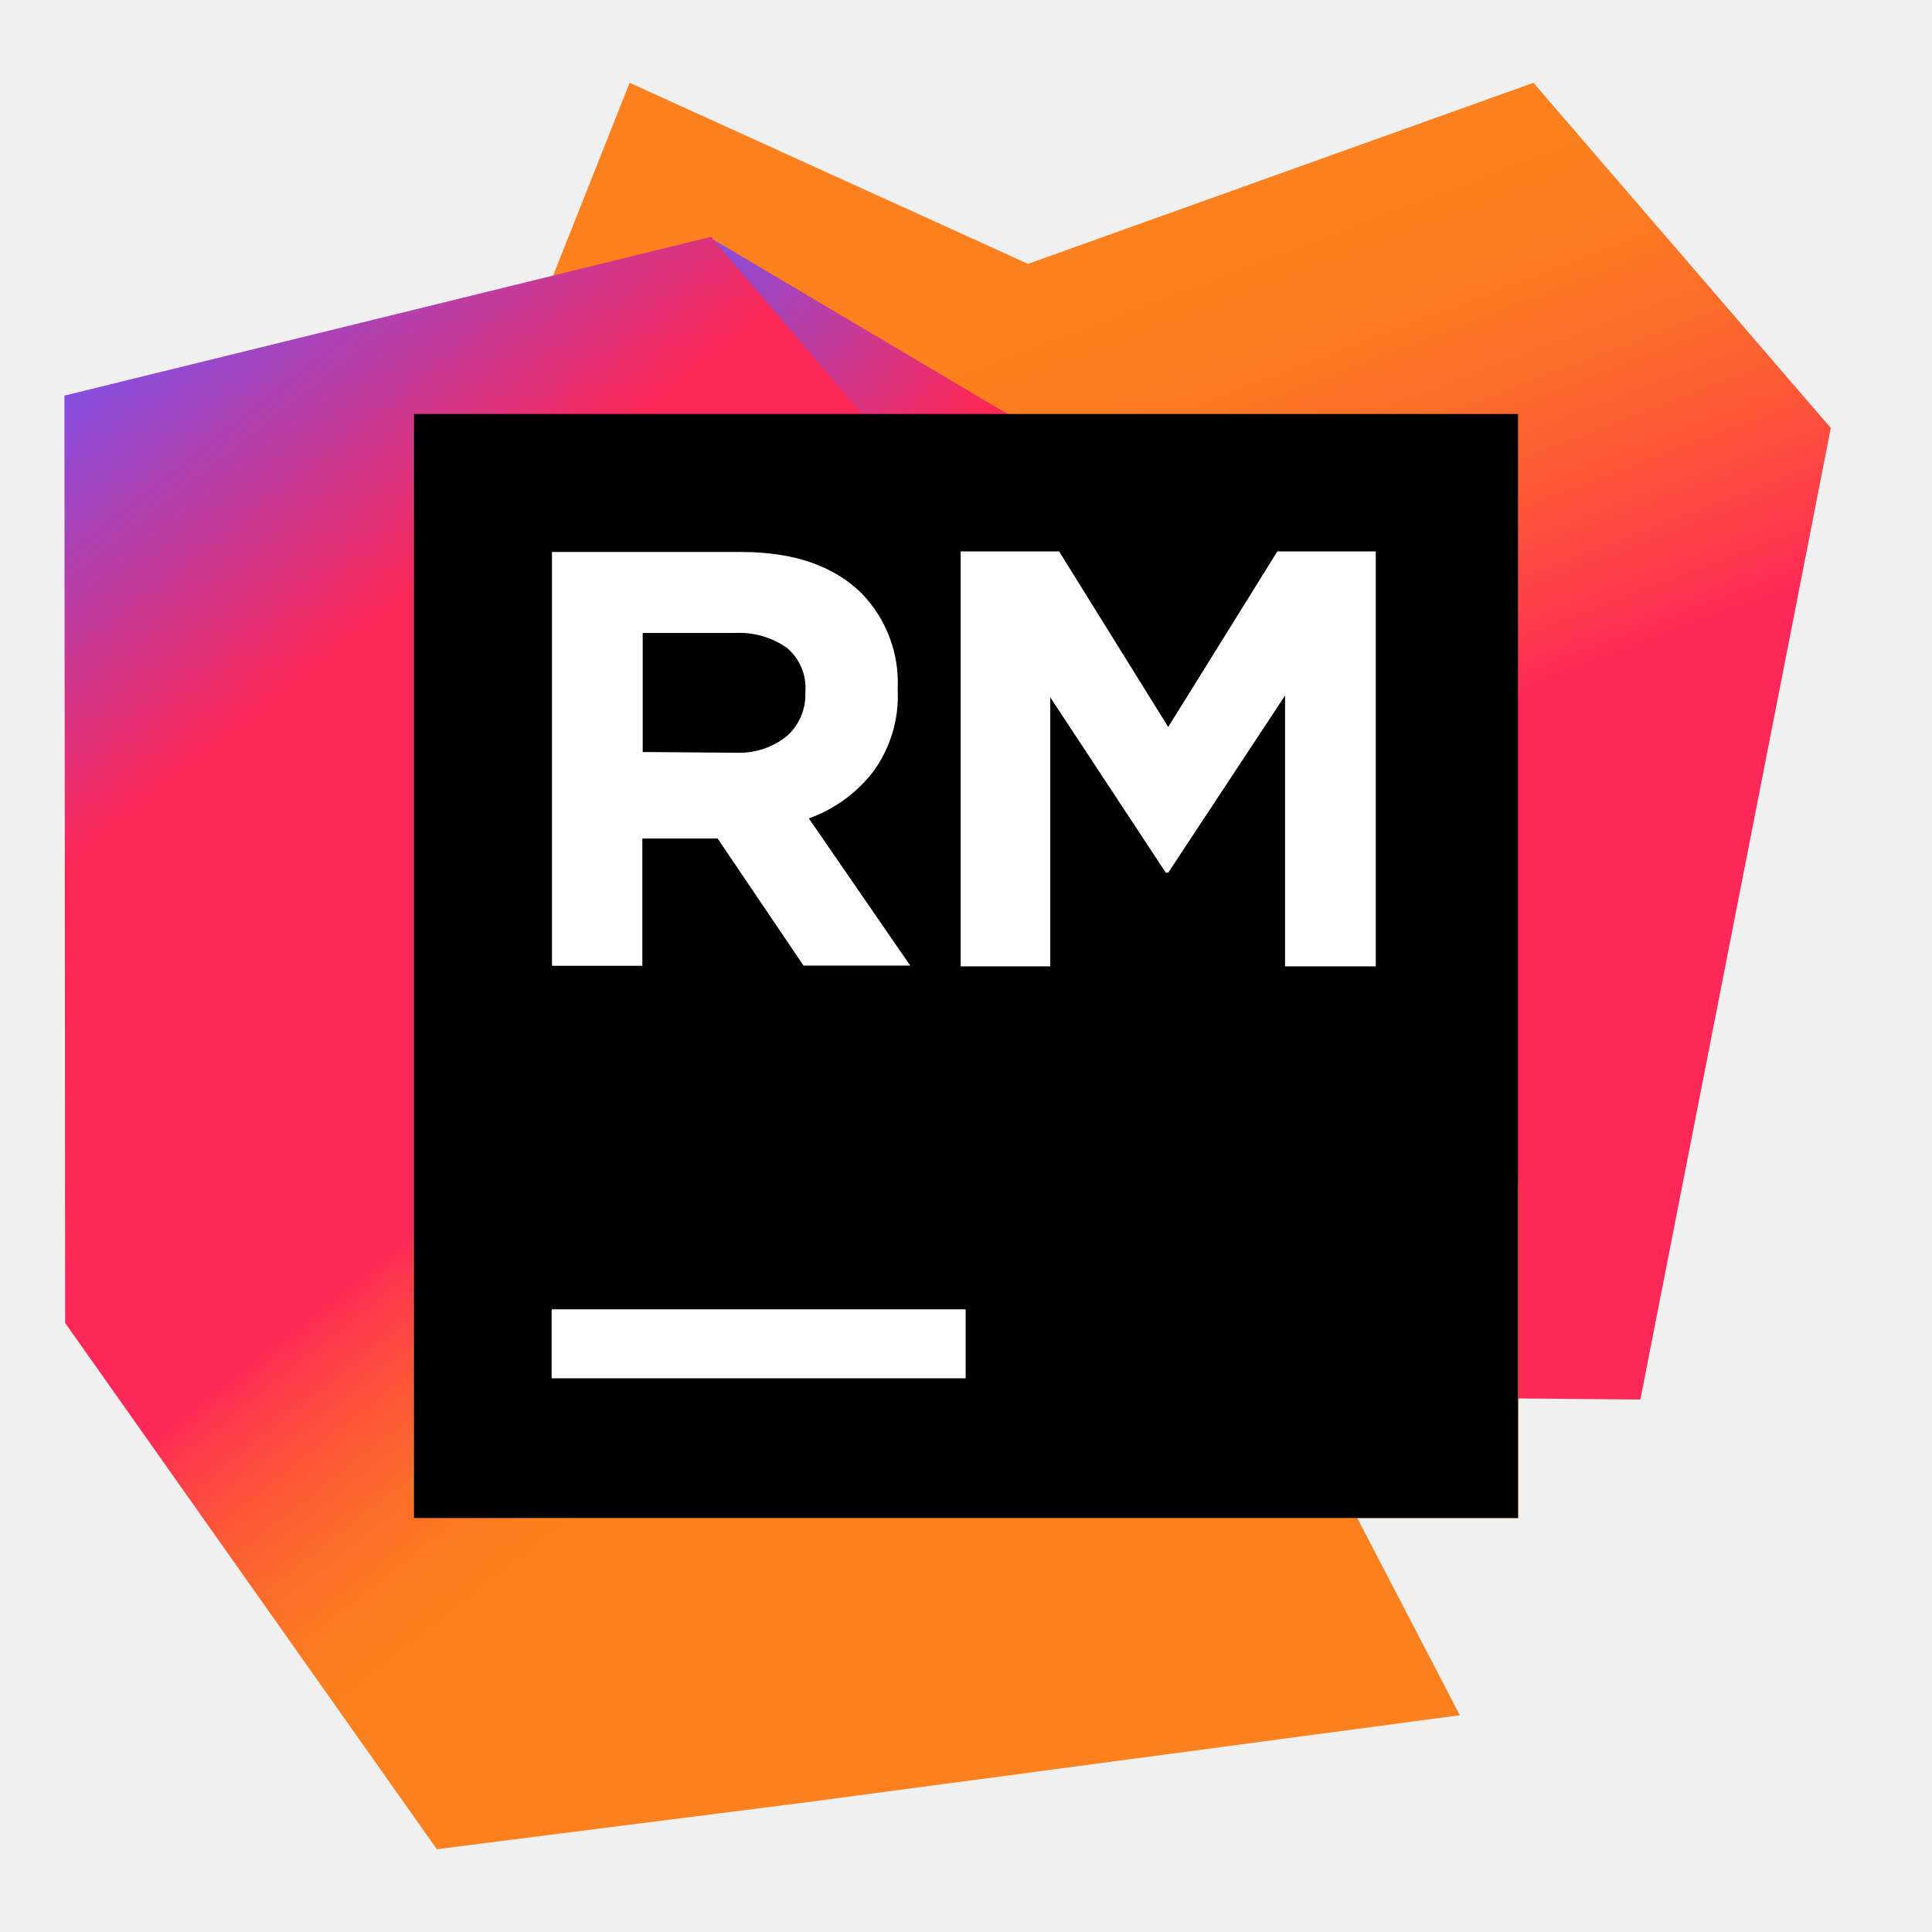
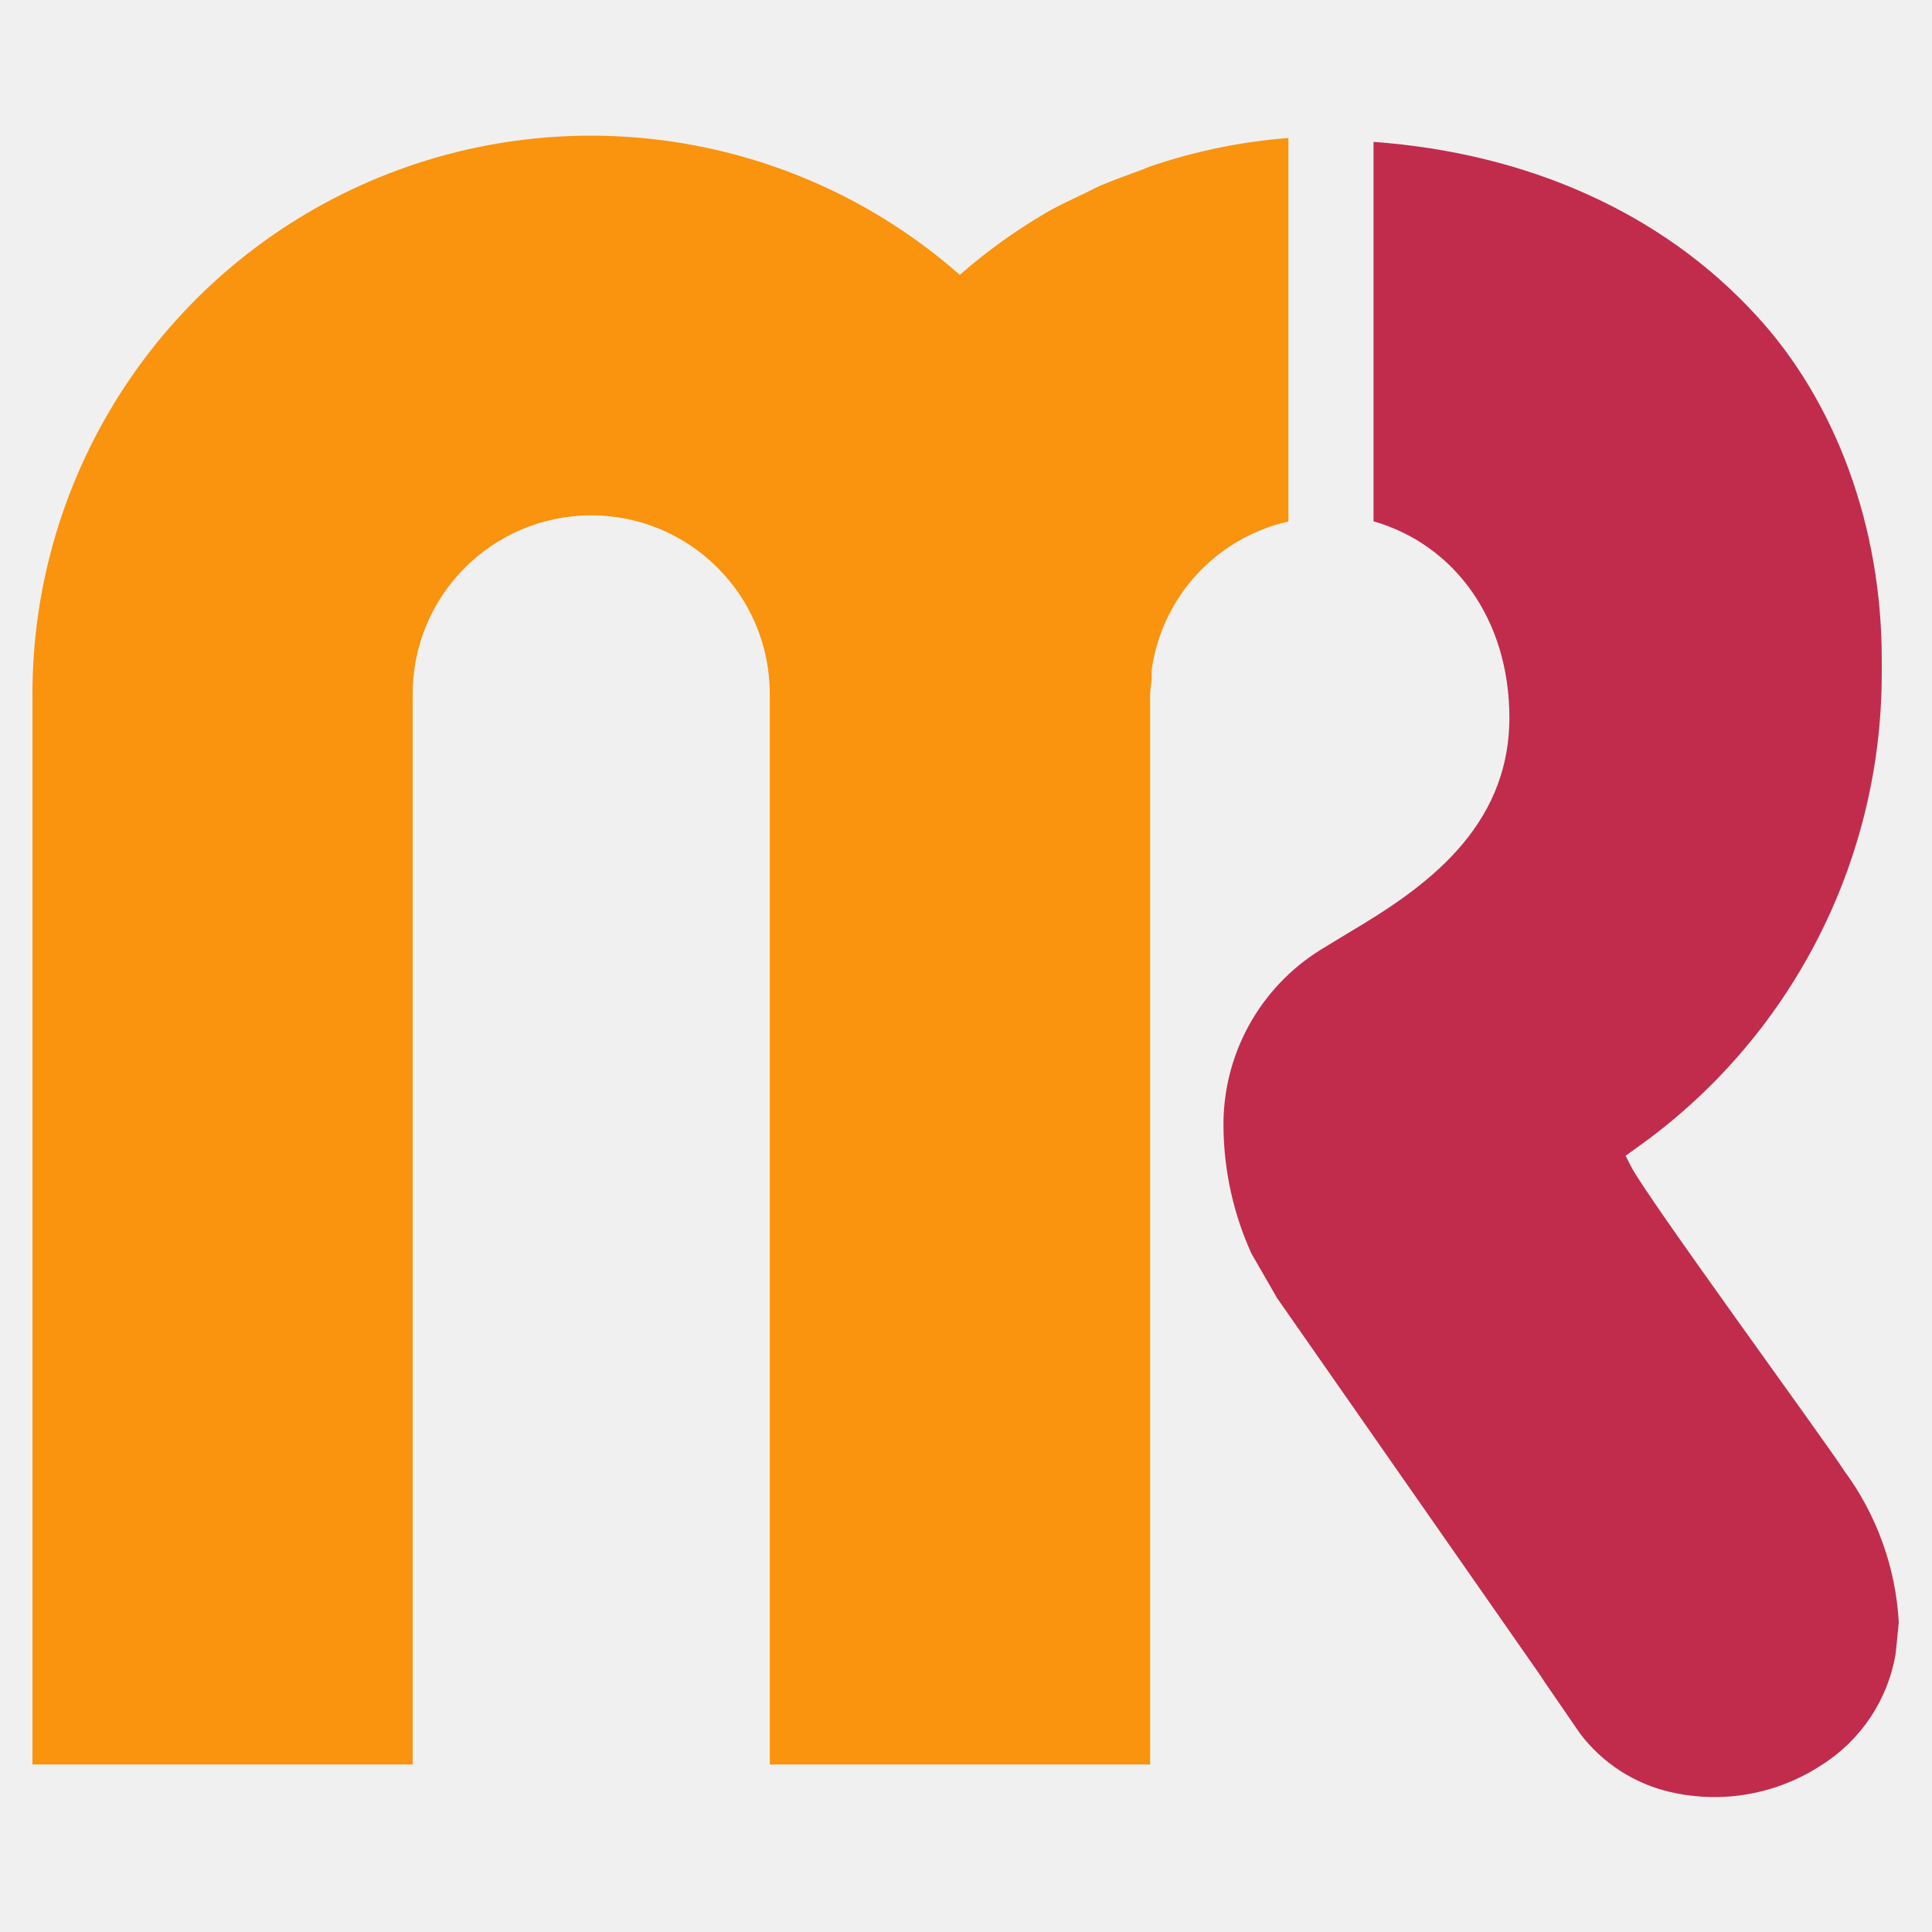
- <svg xmlns="http://www.w3.org/2000/svg" viewBox="0 0 128 128">
-   <linearGradient id="a" x1="65.05" x2="52.91" y1="60.03" y2="28.18" gradientUnits="userSpaceOnUse">
-     <stop offset="0" stop-color="#fe2857" />
-     <stop offset=".06" stop-color="#fe3052" />
-     <stop offset=".33" stop-color="#fd533b" />
-     <stop offset=".58" stop-color="#fc6c2a" />
-     <stop offset=".81" stop-color="#fc7b20" />
-     <stop offset="1" stop-color="#fc801d" />
-   </linearGradient>
-   <linearGradient id="b" x1="41.93" x2="60.67" y1="14.45" y2="31.63" gradientUnits="userSpaceOnUse">
-     <stop offset="0" stop-color="#6b57ff" />
-     <stop offset="1" stop-color="#fe2857" />
-   </linearGradient>
-   <linearGradient id="c" x1="3.92" x2="65.63" y1="19.88" y2="98.32" gradientUnits="userSpaceOnUse">
-     <stop offset="0" stop-color="#6b57ff" />
-     <stop offset=".3" stop-color="#fe2857" />
-     <stop offset=".63" stop-color="#fe2857" />
-     <stop offset=".64" stop-color="#fe3052" />
-     <stop offset=".7" stop-color="#fd533b" />
-     <stop offset=".76" stop-color="#fc6c2a" />
-     <stop offset=".81" stop-color="#fc7b20" />
-     <stop offset=".85" stop-color="#fc801d" />
-   </linearGradient>
-   <path fill="url(#a)" d="M101.595 5.486 68.108 17.481 41.716 5.486 33.024 27.38h-5.62v64.634l81.274.707 12.617-64.366z" />
-   <path fill="url(#b)" d="m100.596 47.482-53.48-31.695 53.48 62.683z" />
-   <path fill="url(#c)" d="m52.98 119.467 43.739-5.827-6.79-13.056h10.667V78.47L47.104 15.689 4.267 26.21l.049 61.44 24.625 34.865 23.906-3.035.11-.012z" />
-   <path d="M27.429 27.429h73.143v73.143H27.429z" />
-   <path fill="#fff" d="M36.547 86.747h27.429v4.571H36.547zm27.099-50.213h6.522l7.229 11.63 7.229-11.63h6.522v27.49h-6.01V46.08l-7.741 11.739h-.158l-7.656-11.618v17.822h-5.937zm-27.075.037h12.556q5.218 0 7.997 2.779a8.533 8.533 0 0 1 2.353 6.278v.085a8.533 8.533 0 0 1-1.634 5.425 9.435 9.435 0 0 1-4.254 3.084l6.717 9.752h-7.07l-5.693-8.422h-4.986v8.436h-5.986zm12.19 13.3a5.022 5.022 0 0 0 3.377-1.109 3.657 3.657 0 0 0 1.219-2.828v-.073a3.474 3.474 0 0 0-1.219-2.938 5.522 5.522 0 0 0-3.486-.987h-6.071v7.887z" />
+ <svg xmlns="http://www.w3.org/2000/svg" data-name="ruby mine" viewBox="0 0 128 128">
+   <path fill="#c12c4c" d="M122.19 97.45c-1.28-2-13.17-18.24-14.14-20.19l-.35-.69.64-.46a38.51 38.51 0 0016.33-31.41v-1.06c0-8.69-3-17-8.34-22.77-6.2-6.76-15.11-10.73-25.33-11.47v25.14c5.37 1.54 9 6.52 9 13 0 7.4-5.73 11.34-10.54 14.19l-1.91 1.16a13.63 13.63 0 00-6.49 11.89 20.74 20.74 0 001.85 8.27l1.7 2.95 17.44 25 .28.43 2.35 3.42a10.44 10.44 0 006 3.88 12.94 12.94 0 0010-1.79 10.83 10.83 0 004.91-7.37l.21-2.08a18.65 18.65 0 00-3.61-10.04z" />
+   <path fill="#fa930d" d="M85.39 9.14A37.23 37.23 0 0076.28 11c-.26.09-.51.21-.77.3-.89.32-1.76.65-2.62 1-.33.15-.65.33-1 .49-.85.42-1.72.8-2.54 1.28a36.86 36.86 0 00-5.76 4.14A37 37 0 002.15 46a.61.61 0 000 .12v70.78h25.19V46.15a.78.78 0 010-.12A11.82 11.82 0 0151 45.92V46a.63.63 0 000 .12v70.78h25.2V46.14v-.08-.1a8.8 8.8 0 01.1-.92v-.64a11.75 11.75 0 019.06-9.85V9.14z" />
</svg>
